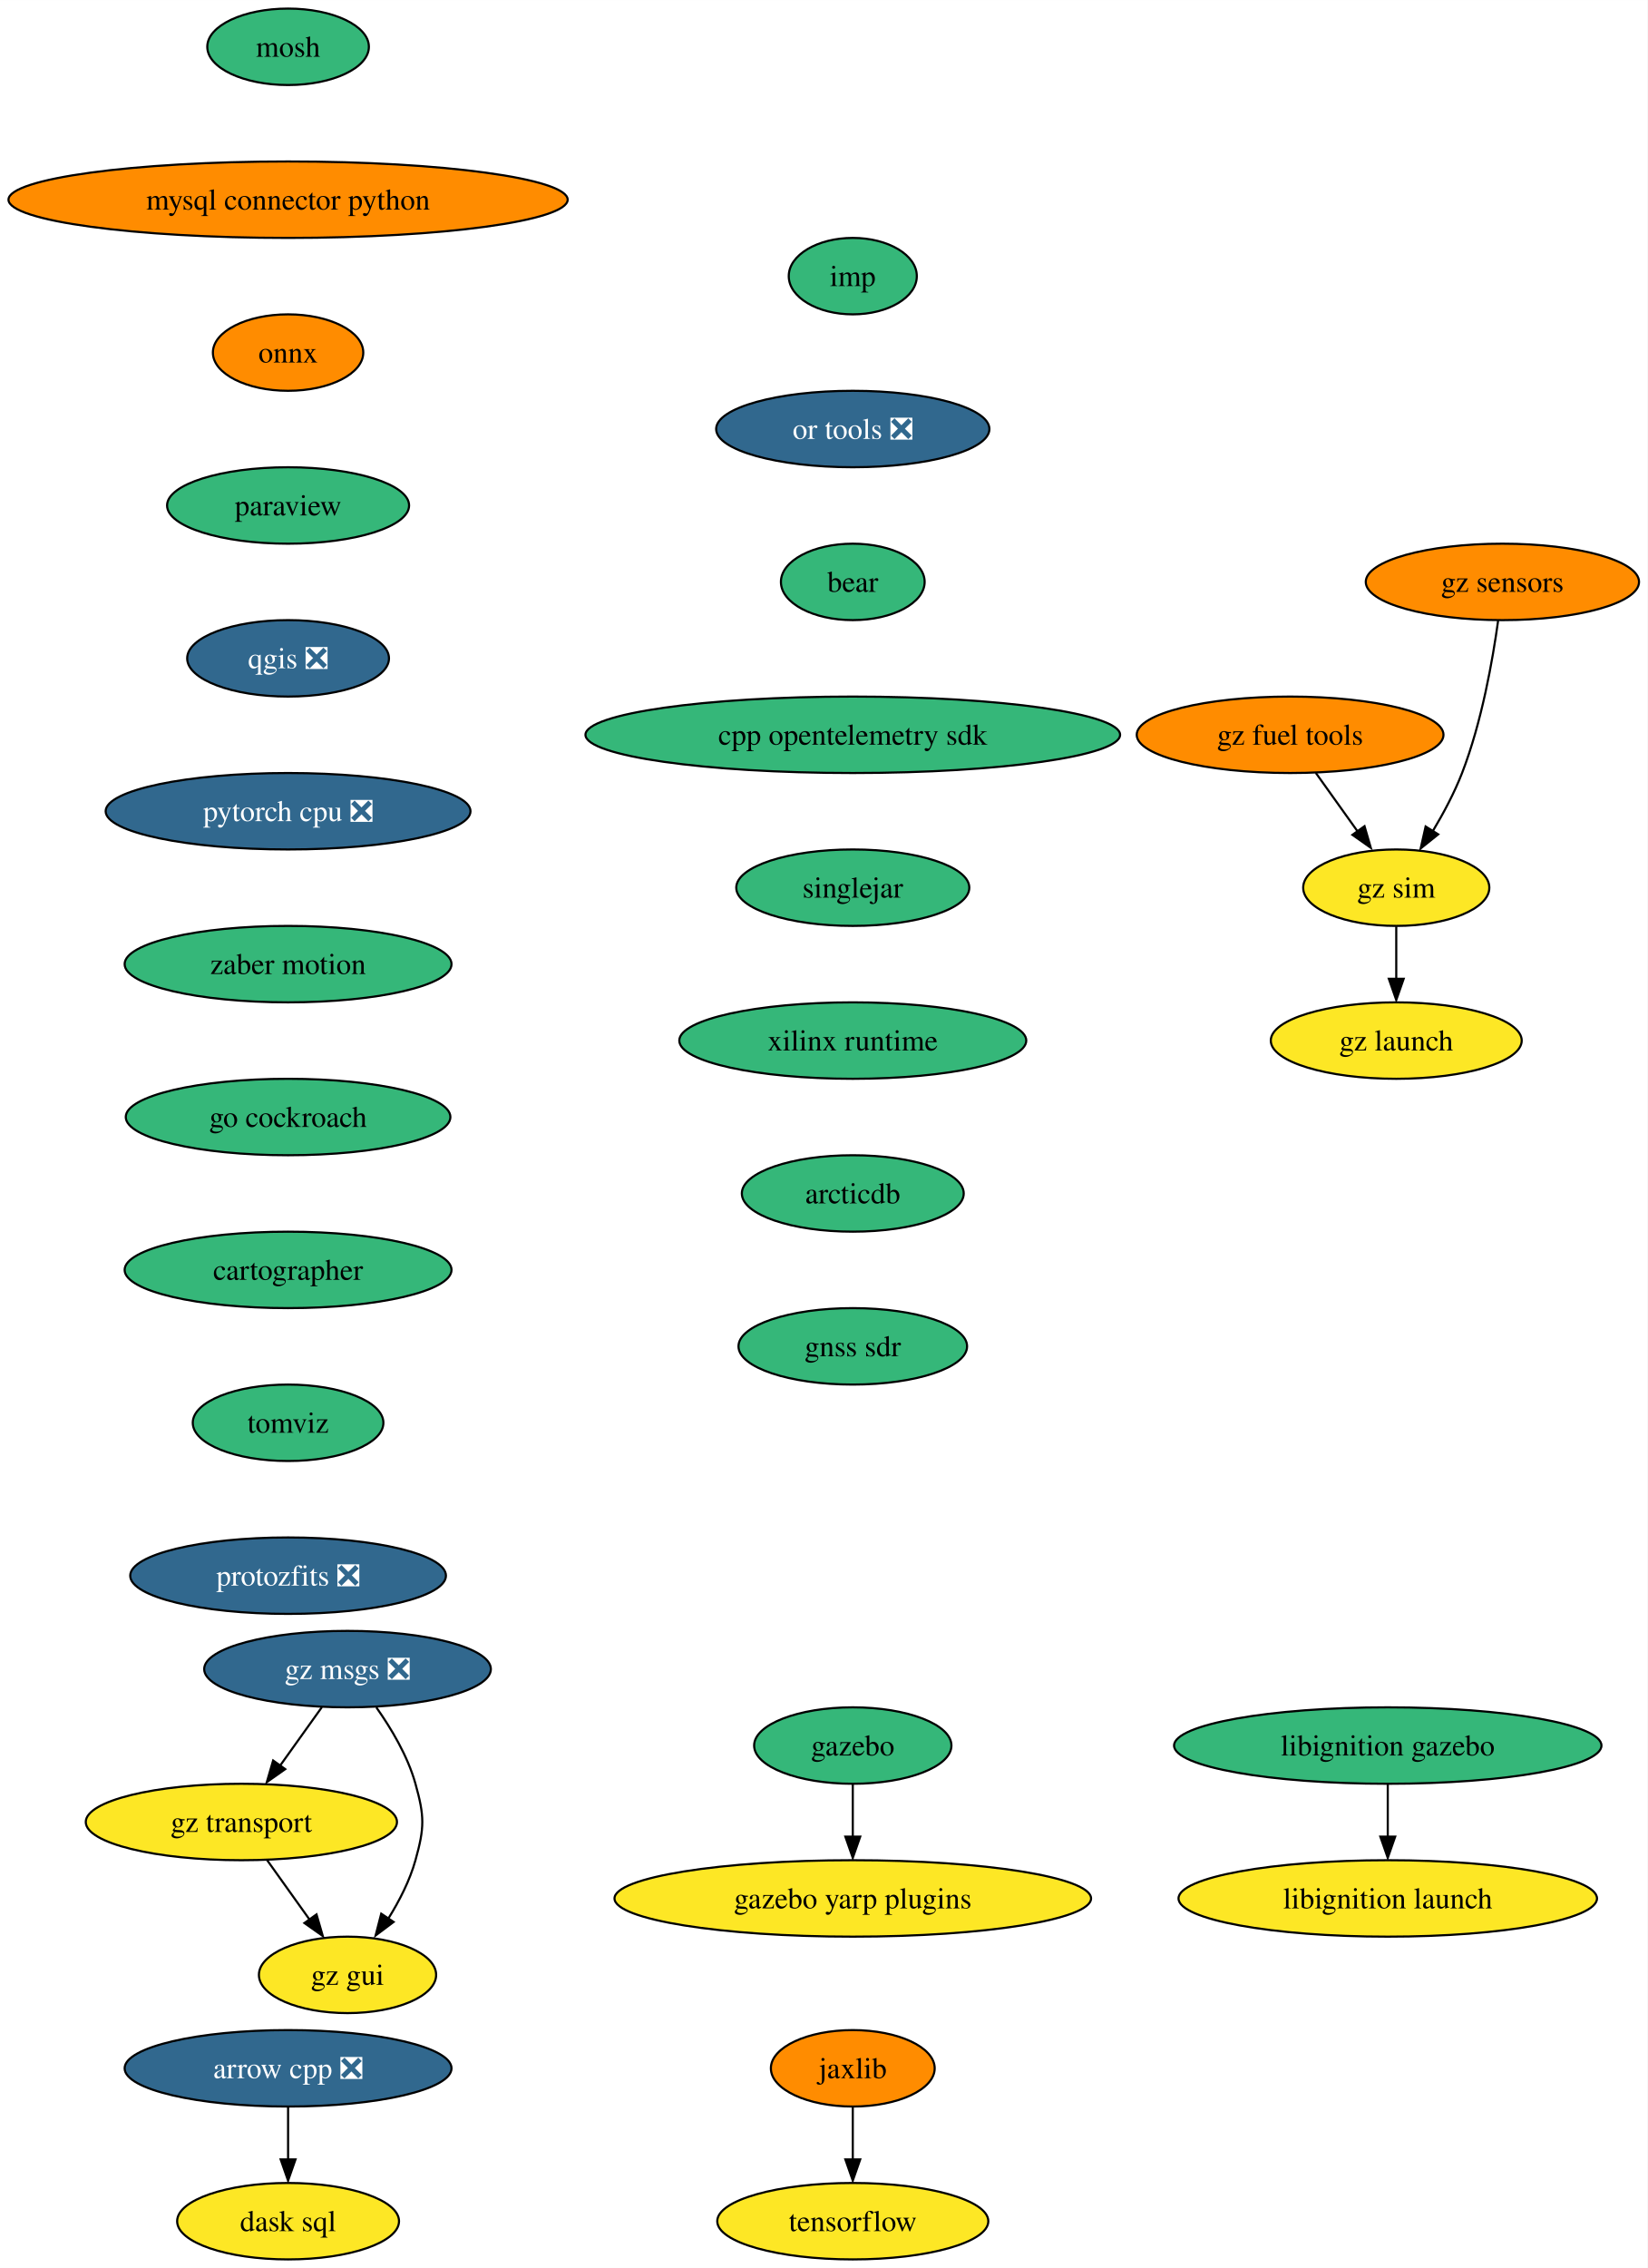
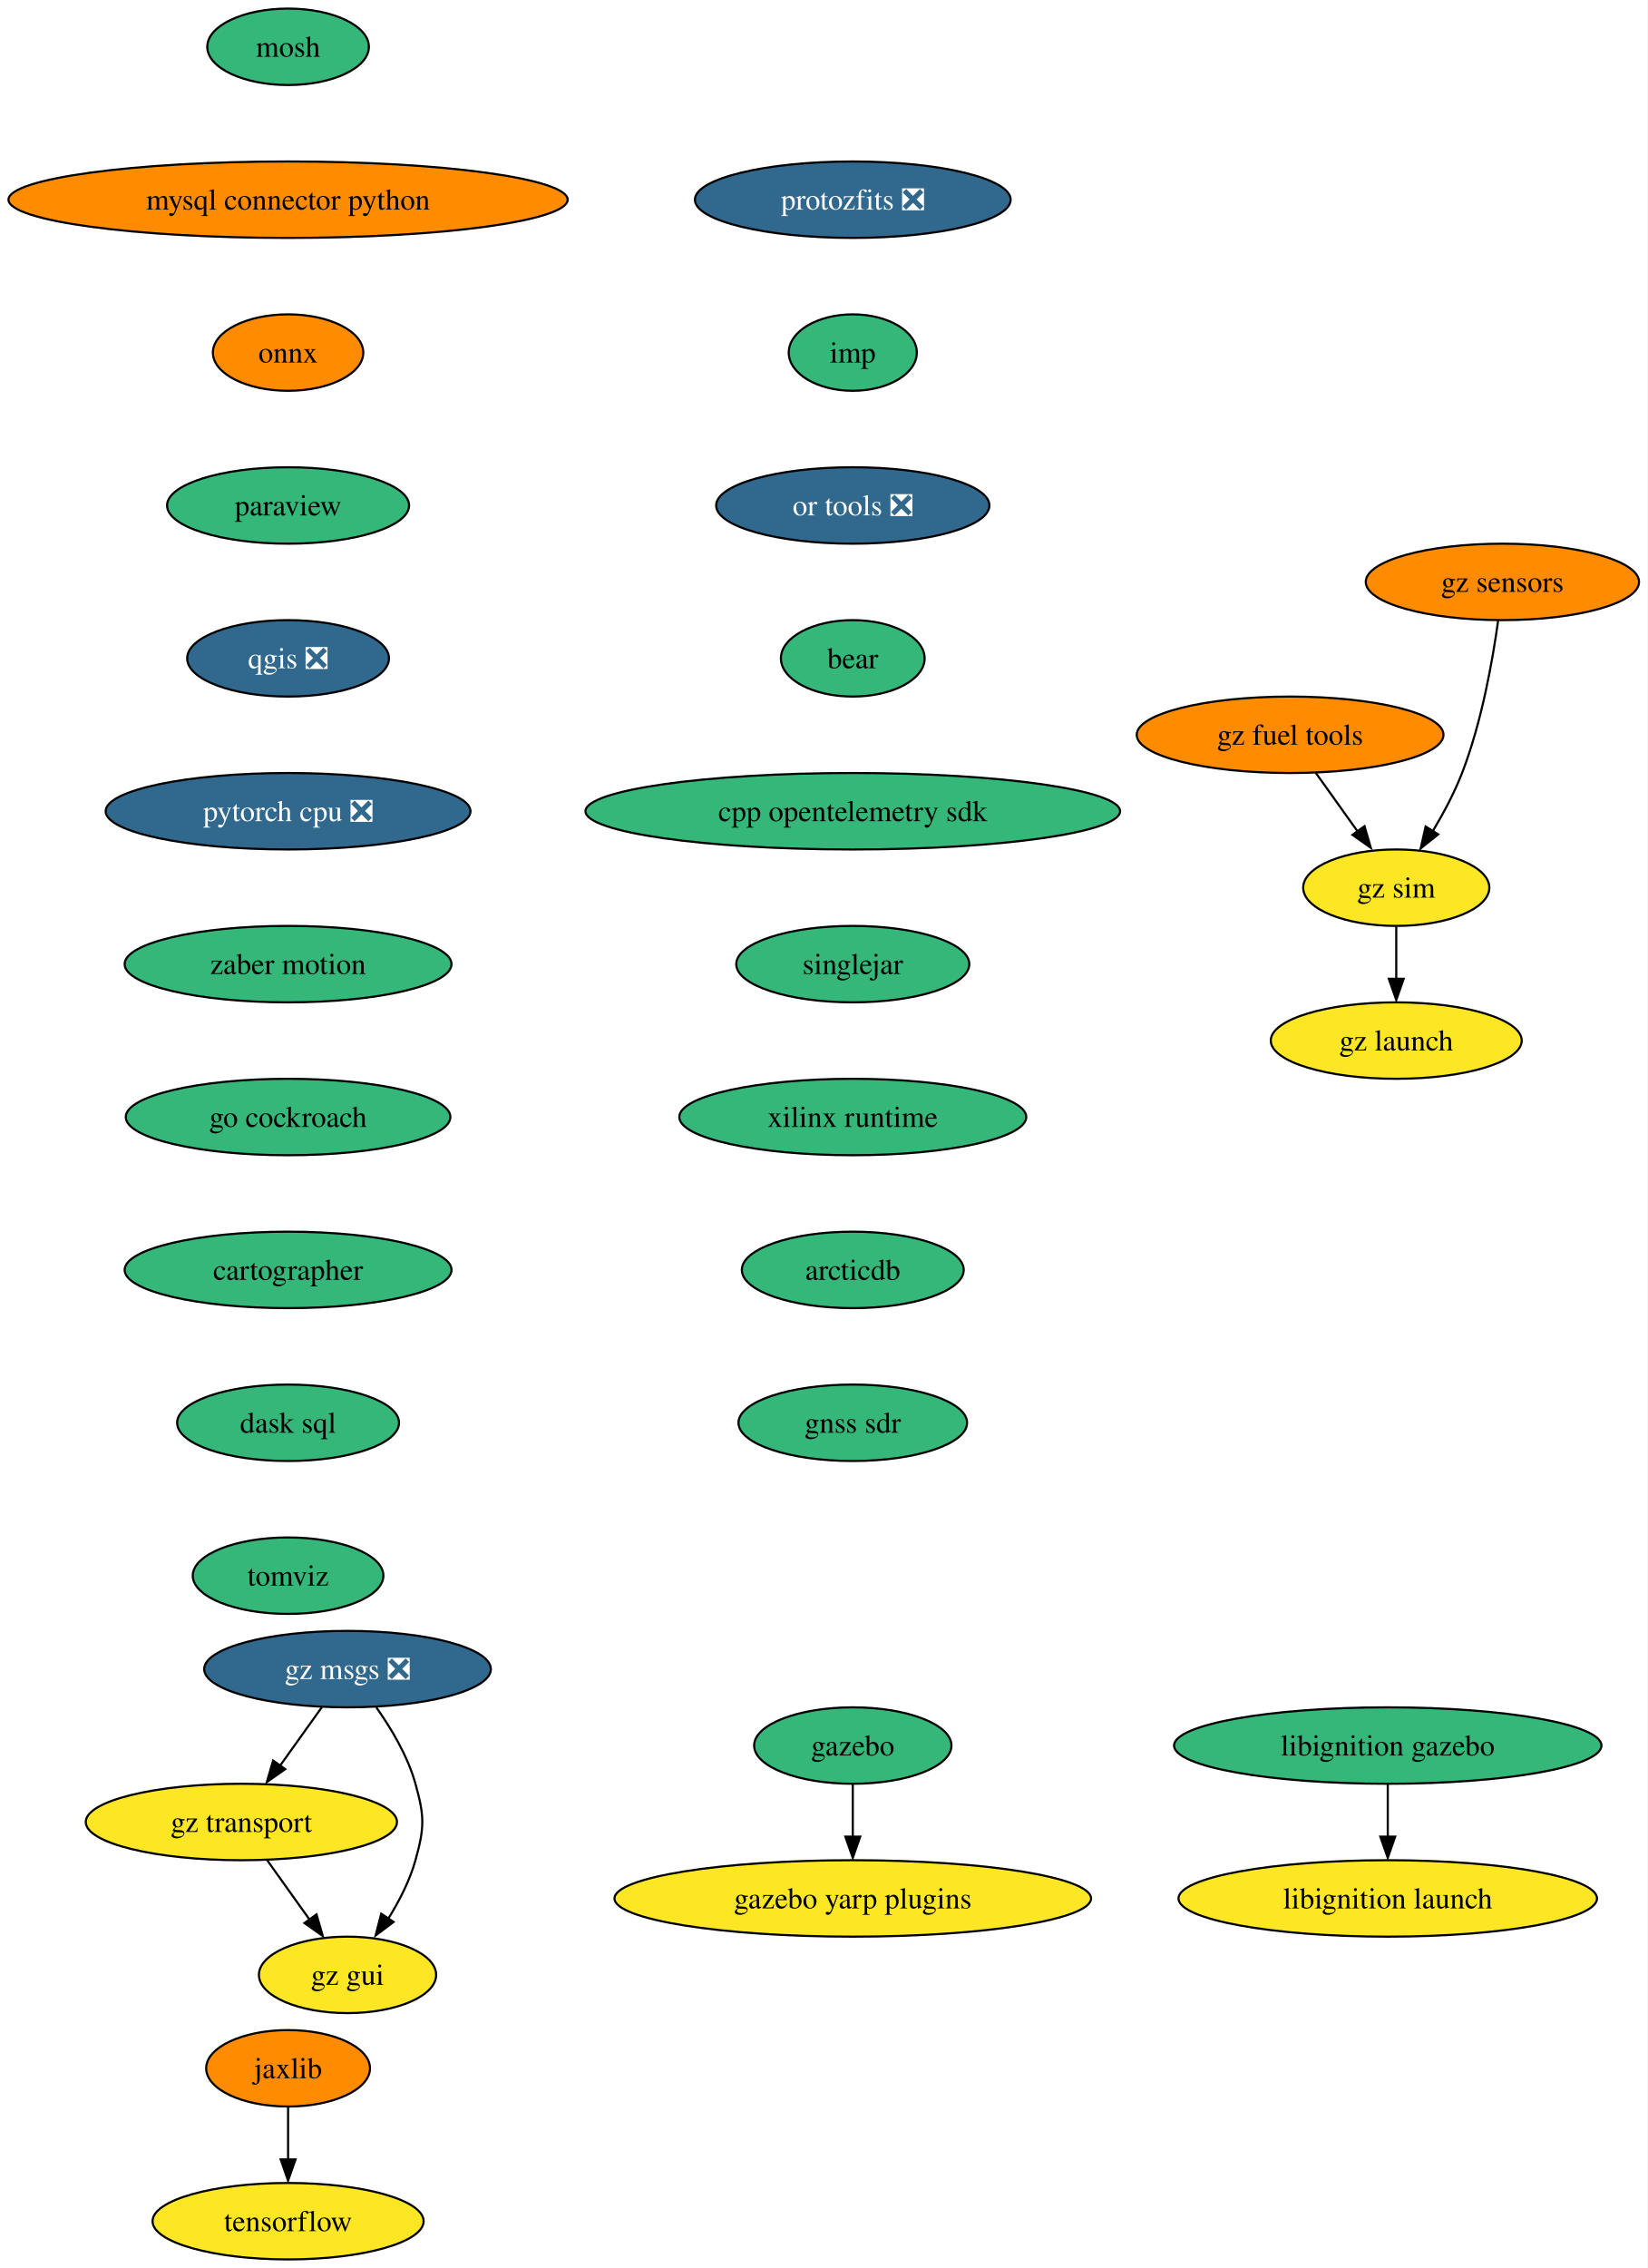
<svg xmlns="http://www.w3.org/2000/svg" xmlns:xlink="http://www.w3.org/1999/xlink" width="776pt" height="1068pt" viewBox="0.00 0.00 776.06 1068.00">
  <g id="graph0" class="graph" transform="scale(1 1) rotate(0) translate(4 1064)">
    <polygon fill="white" stroke="none" points="-4,4 -4,-1064 772.06,-1064 772.06,4 -4,4" />
    <g id="node1" class="node">
      <g id="a_node1">
-         <a xlink:href="https://github.com/conda-forge/arrow-cpp-feedstock/pull/1193" xlink:title="arrow cpp ❎">
-           <ellipse fill="#31688e" stroke="black" cx="131.7" cy="-90" rx="76.99" ry="18" />
-           <text text-anchor="middle" x="131.7" y="-85.33" font-family="Times,serif" font-size="14.00" fill="white">arrow cpp ❎</text>
-         </a>
-       </g>
-     </g>
-     <g id="node2" class="node">
-       <g id="a_node2">
-         <a xlink:href="https://github.com/conda-forge/dask-sql-feedstock" xlink:title="dask sql">
-           <ellipse fill="#fde725" stroke="black" cx="131.7" cy="-18" rx="52.26" ry="18" />
-           <text text-anchor="middle" x="131.7" y="-13.32" font-family="Times,serif" font-size="14.00">dask sql</text>
-         </a>
-       </g>
-     </g>
-     <g id="edge1" class="edge">
-       <path fill="none" stroke="black" d="M131.7,-71.7C131.7,-64.24 131.7,-55.32 131.7,-46.97" />
-       <polygon fill="black" stroke="black" points="135.2,-47.1 131.7,-37.1 128.2,-47.1 135.2,-47.1" />
-     </g>
-     <g id="node3" class="node">
-       <g id="a_node3">
        <a xlink:href="https://github.com/conda-forge/mosh-feedstock" xlink:title="mosh">
          <ellipse fill="#35b779" stroke="black" cx="131.7" cy="-1042" rx="38.06" ry="18" />
          <text text-anchor="middle" x="131.7" y="-1037.33" font-family="Times,serif" font-size="14.00">mosh</text>
        </a>
      </g>
    </g>
-     <g id="node4" class="node">
-       <g id="a_node4">
+     <g id="node2" class="node">
+       <g id="a_node2">
        <a xlink:href="https://github.com/conda-forge/mysql-connector-python-feedstock" xlink:title="mysql connector python">
          <ellipse fill="#ff8c00" stroke="black" cx="131.7" cy="-970" rx="131.7" ry="18" />
          <text text-anchor="middle" x="131.7" y="-965.33" font-family="Times,serif" font-size="14.00">mysql connector python</text>
        </a>
      </g>
    </g>
-     <g id="node5" class="node">
-       <g id="a_node5">
+     <g id="node3" class="node">
+       <g id="a_node3">
        <a xlink:href="https://github.com/conda-forge/onnx-feedstock" xlink:title="onnx">
          <ellipse fill="#ff8c00" stroke="black" cx="131.7" cy="-898" rx="35.42" ry="18" />
          <text text-anchor="middle" x="131.7" y="-893.33" font-family="Times,serif" font-size="14.00">onnx</text>
        </a>
      </g>
    </g>
-     <g id="node6" class="node">
-       <g id="a_node6">
+     <g id="node4" class="node">
+       <g id="a_node4">
        <a xlink:href="https://github.com/conda-forge/paraview-feedstock" xlink:title="paraview">
          <ellipse fill="#35b779" stroke="black" cx="131.7" cy="-826" rx="57" ry="18" />
          <text text-anchor="middle" x="131.7" y="-821.33" font-family="Times,serif" font-size="14.00">paraview</text>
        </a>
      </g>
    </g>
-     <g id="node7" class="node">
-       <g id="a_node7">
+     <g id="node5" class="node">
+       <g id="a_node5">
        <a xlink:href="https://github.com/conda-forge/qgis-feedstock/pull/375" xlink:title="qgis ❎">
          <ellipse fill="#31688e" stroke="black" cx="131.7" cy="-754" rx="47.53" ry="18" />
          <text text-anchor="middle" x="131.7" y="-749.33" font-family="Times,serif" font-size="14.00" fill="white">qgis ❎</text>
        </a>
      </g>
    </g>
-     <g id="node8" class="node">
-       <g id="a_node8">
+     <g id="node6" class="node">
+       <g id="a_node6">
        <a xlink:href="https://github.com/conda-forge/pytorch-cpu-feedstock/pull/189" xlink:title="pytorch cpu ❎">
          <ellipse fill="#31688e" stroke="black" cx="131.7" cy="-682" rx="85.93" ry="18" />
          <text text-anchor="middle" x="131.7" y="-677.33" font-family="Times,serif" font-size="14.00" fill="white">pytorch cpu ❎</text>
        </a>
      </g>
    </g>
-     <g id="node10" class="node">
-       <g id="a_node10">
+     <g id="node8" class="node">
+       <g id="a_node8">
        <a xlink:href="https://github.com/conda-forge/zaber-motion-feedstock" xlink:title="zaber motion">
          <ellipse fill="#35b779" stroke="black" cx="131.7" cy="-610" rx="76.99" ry="18" />
          <text text-anchor="middle" x="131.7" y="-605.33" font-family="Times,serif" font-size="14.00">zaber motion</text>
        </a>
      </g>
    </g>
-     <g id="node9" class="node">
-       <g id="a_node9">
+     <g id="node7" class="node">
+       <g id="a_node7">
        <a xlink:href="https://github.com/conda-forge/tensorflow-feedstock" xlink:title="tensorflow">
-           <ellipse fill="#fde725" stroke="black" cx="397.7" cy="-18" rx="63.84" ry="18" />
-           <text text-anchor="middle" x="397.7" y="-13.32" font-family="Times,serif" font-size="14.00">tensorflow</text>
-         </a>
-       </g>
-     </g>
-     <g id="node14" class="node">
-       <g id="a_node14">
+           <ellipse fill="#fde725" stroke="black" cx="131.7" cy="-18" rx="63.84" ry="18" />
+           <text text-anchor="middle" x="131.7" y="-13.32" font-family="Times,serif" font-size="14.00">tensorflow</text>
+         </a>
+       </g>
+     </g>
+     <g id="node12" class="node">
+       <g id="a_node12">
        <a xlink:href="https://github.com/conda-forge/go-cockroach-feedstock" xlink:title="go cockroach">
          <ellipse fill="#35b779" stroke="black" cx="131.7" cy="-538" rx="76.46" ry="18" />
          <text text-anchor="middle" x="131.7" y="-533.33" font-family="Times,serif" font-size="14.00">go cockroach</text>
        </a>
      </g>
    </g>
-     <g id="node11" class="node">
-       <g id="a_node11">
+     <g id="node9" class="node">
+       <g id="a_node9">
        <a xlink:href="https://github.com/conda-forge/jaxlib-feedstock" xlink:title="jaxlib">
-           <ellipse fill="#ff8c00" stroke="black" cx="397.7" cy="-90" rx="38.58" ry="18" />
-           <text text-anchor="middle" x="397.7" y="-85.33" font-family="Times,serif" font-size="14.00">jaxlib</text>
-         </a>
-       </g>
-     </g>
-     <g id="edge8" class="edge">
-       <path fill="none" stroke="black" d="M397.7,-71.7C397.7,-64.24 397.7,-55.32 397.7,-46.97" />
-       <polygon fill="black" stroke="black" points="401.2,-47.1 397.7,-37.1 394.2,-47.1 401.2,-47.1" />
-     </g>
-     <g id="node12" class="node">
-       <g id="a_node12">
+           <ellipse fill="#ff8c00" stroke="black" cx="131.7" cy="-90" rx="38.58" ry="18" />
+           <text text-anchor="middle" x="131.7" y="-85.33" font-family="Times,serif" font-size="14.00">jaxlib</text>
+         </a>
+       </g>
+     </g>
+     <g id="edge7" class="edge">
+       <path fill="none" stroke="black" d="M131.7,-71.7C131.7,-64.24 131.7,-55.32 131.7,-46.97" />
+       <polygon fill="black" stroke="black" points="135.2,-47.1 131.7,-37.1 128.2,-47.1 135.2,-47.1" />
+     </g>
+     <g id="node10" class="node">
+       <g id="a_node10">
        <a xlink:href="https://github.com/conda-forge/gazebo-feedstock" xlink:title="gazebo">
          <ellipse fill="#35b779" stroke="black" cx="397.7" cy="-242" rx="46.47" ry="18" />
          <text text-anchor="middle" x="397.7" y="-237.32" font-family="Times,serif" font-size="14.00">gazebo</text>
        </a>
      </g>
    </g>
-     <g id="node13" class="node">
-       <g id="a_node13">
+     <g id="node11" class="node">
+       <g id="a_node11">
        <a xlink:href="https://github.com/conda-forge/gazebo-yarp-plugins-feedstock" xlink:title="gazebo yarp plugins">
          <ellipse fill="#fde725" stroke="black" cx="397.7" cy="-170" rx="112.24" ry="18" />
          <text text-anchor="middle" x="397.7" y="-165.32" font-family="Times,serif" font-size="14.00">gazebo yarp plugins</text>
        </a>
      </g>
    </g>
-     <g id="edge9" class="edge">
+     <g id="edge8" class="edge">
      <path fill="none" stroke="black" d="M397.7,-223.7C397.7,-216.24 397.7,-207.32 397.7,-198.97" />
      <polygon fill="black" stroke="black" points="401.2,-199.1 397.7,-189.1 394.2,-199.1 401.2,-199.1" />
    </g>
-     <g id="node15" class="node">
-       <g id="a_node15">
+     <g id="node13" class="node">
+       <g id="a_node13">
        <a xlink:href="https://github.com/conda-forge/cartographer-feedstock" xlink:title="cartographer">
          <ellipse fill="#35b779" stroke="black" cx="131.7" cy="-466" rx="76.99" ry="18" />
          <text text-anchor="middle" x="131.7" y="-461.32" font-family="Times,serif" font-size="14.00">cartographer</text>
        </a>
      </g>
    </g>
+     <g id="node14" class="node">
+       <g id="a_node14">
+         <a xlink:href="https://github.com/conda-forge/dask-sql-feedstock" xlink:title="dask sql">
+           <ellipse fill="#35b779" stroke="black" cx="131.7" cy="-394" rx="52.26" ry="18" />
+           <text text-anchor="middle" x="131.7" y="-389.32" font-family="Times,serif" font-size="14.00">dask sql</text>
+         </a>
+       </g>
+     </g>
+     <g id="node15" class="node">
+       <g id="a_node15">
+         <a xlink:href="https://github.com/conda-forge/tomviz-feedstock" xlink:title="tomviz">
+           <ellipse fill="#35b779" stroke="black" cx="131.7" cy="-322" rx="44.9" ry="18" />
+           <text text-anchor="middle" x="131.7" y="-317.32" font-family="Times,serif" font-size="14.00">tomviz</text>
+         </a>
+       </g>
+     </g>
    <g id="node16" class="node">
      <g id="a_node16">
-         <a xlink:href="https://github.com/conda-forge/tomviz-feedstock" xlink:title="tomviz">
-           <ellipse fill="#35b779" stroke="black" cx="131.7" cy="-394" rx="44.9" ry="18" />
-           <text text-anchor="middle" x="131.7" y="-389.32" font-family="Times,serif" font-size="14.00">tomviz</text>
+         <a xlink:href="https://github.com/conda-forge/protozfits-feedstock/pull/27" xlink:title="protozfits ❎">
+           <ellipse fill="#31688e" stroke="black" cx="397.7" cy="-970" rx="74.36" ry="18" />
+           <text text-anchor="middle" x="397.7" y="-965.33" font-family="Times,serif" font-size="14.00" fill="white">protozfits ❎</text>
        </a>
      </g>
    </g>
    <g id="node17" class="node">
      <g id="a_node17">
-         <a xlink:href="https://github.com/conda-forge/protozfits-feedstock/pull/27" xlink:title="protozfits ❎">
-           <ellipse fill="#31688e" stroke="black" cx="131.7" cy="-322" rx="74.36" ry="18" />
-           <text text-anchor="middle" x="131.7" y="-317.32" font-family="Times,serif" font-size="14.00" fill="white">protozfits ❎</text>
+         <a xlink:href="https://github.com/conda-forge/imp-feedstock" xlink:title="imp">
+           <ellipse fill="#35b779" stroke="black" cx="397.7" cy="-898" rx="30.16" ry="18" />
+           <text text-anchor="middle" x="397.7" y="-893.33" font-family="Times,serif" font-size="14.00">imp</text>
+         </a>
+       </g>
+     </g>
+     <g id="node20" class="node">
+       <g id="a_node20">
+         <a xlink:href="https://github.com/conda-forge/or-tools-feedstock/pull/49" xlink:title="or tools ❎">
+           <ellipse fill="#31688e" stroke="black" cx="397.7" cy="-826" rx="64.36" ry="18" />
+           <text text-anchor="middle" x="397.7" y="-821.33" font-family="Times,serif" font-size="14.00" fill="white">or tools ❎</text>
        </a>
      </g>
    </g>
    <g id="node18" class="node">
      <g id="a_node18">
        <a xlink:href="https://github.com/conda-forge/libignition-gazebo-feedstock" xlink:title="libignition gazebo">
          <ellipse fill="#35b779" stroke="black" cx="649.7" cy="-242" rx="100.66" ry="18" />
          <text text-anchor="middle" x="649.7" y="-237.32" font-family="Times,serif" font-size="14.00">libignition gazebo</text>
        </a>
      </g>
    </g>
    <g id="node19" class="node">
      <g id="a_node19">
        <a xlink:href="https://github.com/conda-forge/libignition-launch-feedstock" xlink:title="libignition launch">
          <ellipse fill="#fde725" stroke="black" cx="649.7" cy="-170" rx="98.56" ry="18" />
          <text text-anchor="middle" x="649.7" y="-165.32" font-family="Times,serif" font-size="14.00">libignition launch</text>
        </a>
      </g>
    </g>
    <g id="edge14" class="edge">
      <path fill="none" stroke="black" d="M649.7,-223.7C649.7,-216.24 649.7,-207.32 649.7,-198.97" />
      <polygon fill="black" stroke="black" points="653.2,-199.1 649.7,-189.1 646.2,-199.1 653.2,-199.1" />
    </g>
-     <g id="node20" class="node">
-       <g id="a_node20">
-         <a xlink:href="https://github.com/conda-forge/imp-feedstock" xlink:title="imp">
-           <ellipse fill="#35b779" stroke="black" cx="397.7" cy="-934" rx="30.16" ry="18" />
-           <text text-anchor="middle" x="397.7" y="-929.33" font-family="Times,serif" font-size="14.00">imp</text>
-         </a>
-       </g>
-     </g>
    <g id="node21" class="node">
      <g id="a_node21">
-         <a xlink:href="https://github.com/conda-forge/or-tools-feedstock/pull/49" xlink:title="or tools ❎">
-           <ellipse fill="#31688e" stroke="black" cx="397.7" cy="-862" rx="64.36" ry="18" />
-           <text text-anchor="middle" x="397.7" y="-857.33" font-family="Times,serif" font-size="14.00" fill="white">or tools ❎</text>
+         <a xlink:href="https://github.com/conda-forge/bear-feedstock" xlink:title="bear">
+           <ellipse fill="#35b779" stroke="black" cx="397.7" cy="-754" rx="33.85" ry="18" />
+           <text text-anchor="middle" x="397.7" y="-749.33" font-family="Times,serif" font-size="14.00">bear</text>
        </a>
      </g>
    </g>
    <g id="node22" class="node">
      <g id="a_node22">
-         <a xlink:href="https://github.com/conda-forge/bear-feedstock" xlink:title="bear">
-           <ellipse fill="#35b779" stroke="black" cx="397.7" cy="-790" rx="33.85" ry="18" />
-           <text text-anchor="middle" x="397.7" y="-785.33" font-family="Times,serif" font-size="14.00">bear</text>
+         <a xlink:href="https://github.com/conda-forge/cpp-opentelemetry-sdk-feedstock" xlink:title="cpp opentelemetry sdk">
+           <ellipse fill="#35b779" stroke="black" cx="397.7" cy="-682" rx="125.92" ry="18" />
+           <text text-anchor="middle" x="397.7" y="-677.33" font-family="Times,serif" font-size="14.00">cpp opentelemetry sdk</text>
        </a>
      </g>
    </g>
    <g id="node23" class="node">
      <g id="a_node23">
-         <a xlink:href="https://github.com/conda-forge/cpp-opentelemetry-sdk-feedstock" xlink:title="cpp opentelemetry sdk">
-           <ellipse fill="#35b779" stroke="black" cx="397.7" cy="-718" rx="125.92" ry="18" />
-           <text text-anchor="middle" x="397.7" y="-713.33" font-family="Times,serif" font-size="14.00">cpp opentelemetry sdk</text>
+         <a xlink:href="https://github.com/conda-forge/singlejar-feedstock" xlink:title="singlejar">
+           <ellipse fill="#35b779" stroke="black" cx="397.7" cy="-610" rx="54.89" ry="18" />
+           <text text-anchor="middle" x="397.7" y="-605.33" font-family="Times,serif" font-size="14.00">singlejar</text>
        </a>
      </g>
    </g>
    <g id="node24" class="node">
      <g id="a_node24">
-         <a xlink:href="https://github.com/conda-forge/singlejar-feedstock" xlink:title="singlejar">
-           <ellipse fill="#35b779" stroke="black" cx="397.7" cy="-646" rx="54.89" ry="18" />
-           <text text-anchor="middle" x="397.7" y="-641.33" font-family="Times,serif" font-size="14.00">singlejar</text>
+         <a xlink:href="https://github.com/conda-forge/xilinx-runtime-feedstock" xlink:title="xilinx runtime">
+           <ellipse fill="#35b779" stroke="black" cx="397.7" cy="-538" rx="81.72" ry="18" />
+           <text text-anchor="middle" x="397.7" y="-533.33" font-family="Times,serif" font-size="14.00">xilinx runtime</text>
        </a>
      </g>
    </g>
    <g id="node25" class="node">
      <g id="a_node25">
-         <a xlink:href="https://github.com/conda-forge/xilinx-runtime-feedstock" xlink:title="xilinx runtime">
-           <ellipse fill="#35b779" stroke="black" cx="397.7" cy="-574" rx="81.72" ry="18" />
-           <text text-anchor="middle" x="397.7" y="-569.33" font-family="Times,serif" font-size="14.00">xilinx runtime</text>
+         <a xlink:href="https://github.com/conda-forge/arcticdb-feedstock" xlink:title="arcticdb">
+           <ellipse fill="#35b779" stroke="black" cx="397.7" cy="-466" rx="52.26" ry="18" />
+           <text text-anchor="middle" x="397.7" y="-461.32" font-family="Times,serif" font-size="14.00">arcticdb</text>
+         </a>
+       </g>
+     </g>
+     <g id="node33" class="node">
+       <g id="a_node33">
+         <a xlink:href="https://github.com/conda-forge/gnss-sdr-feedstock" xlink:title="gnss sdr">
+           <ellipse fill="#35b779" stroke="black" cx="397.7" cy="-394" rx="53.84" ry="18" />
+           <text text-anchor="middle" x="397.7" y="-389.32" font-family="Times,serif" font-size="14.00">gnss sdr</text>
        </a>
      </g>
    </g>
    <g id="node26" class="node">
      <g id="a_node26">
-         <a xlink:href="https://github.com/conda-forge/arcticdb-feedstock" xlink:title="arcticdb">
-           <ellipse fill="#35b779" stroke="black" cx="397.7" cy="-502" rx="52.26" ry="18" />
-           <text text-anchor="middle" x="397.7" y="-497.32" font-family="Times,serif" font-size="14.00">arcticdb</text>
-         </a>
-       </g>
-     </g>
-     <g id="node34" class="node">
-       <g id="a_node34">
-         <a xlink:href="https://github.com/conda-forge/gnss-sdr-feedstock" xlink:title="gnss sdr">
-           <ellipse fill="#35b779" stroke="black" cx="397.7" cy="-430" rx="53.84" ry="18" />
-           <text text-anchor="middle" x="397.7" y="-425.32" font-family="Times,serif" font-size="14.00">gnss sdr</text>
-         </a>
-       </g>
-     </g>
-     <g id="node27" class="node">
-       <g id="a_node27">
        <a xlink:href="https://github.com/conda-forge/gz-msgs-feedstock/pull/18" xlink:title="gz msgs ❎">
          <ellipse fill="#31688e" stroke="black" cx="159.7" cy="-278" rx="67.52" ry="18" />
          <text text-anchor="middle" x="159.7" y="-273.32" font-family="Times,serif" font-size="14.00" fill="white">gz msgs ❎</text>
        </a>
      </g>
    </g>
-     <g id="node28" class="node">
-       <g id="a_node28">
+     <g id="node27" class="node">
+       <g id="a_node27">
        <a xlink:href="https://github.com/conda-forge/gz-transport-feedstock" xlink:title="gz transport">
          <ellipse fill="#fde725" stroke="black" cx="109.7" cy="-206" rx="73.3" ry="18" />
          <text text-anchor="middle" x="109.7" y="-201.33" font-family="Times,serif" font-size="14.00">gz transport</text>
        </a>
      </g>
    </g>
    <g id="edge21" class="edge">
      <path fill="none" stroke="black" d="M147.6,-260.05C141.7,-251.8 134.49,-241.7 127.94,-232.54" />
      <polygon fill="black" stroke="black" points="130.36,-230.89 121.69,-224.79 124.66,-234.96 130.36,-230.89" />
    </g>
-     <g id="node29" class="node">
-       <g id="a_node29">
+     <g id="node28" class="node">
+       <g id="a_node28">
        <a xlink:href="https://github.com/conda-forge/gz-gui-feedstock" xlink:title="gz gui">
          <ellipse fill="#fde725" stroke="black" cx="159.7" cy="-134" rx="41.74" ry="18" />
          <text text-anchor="middle" x="159.7" y="-129.32" font-family="Times,serif" font-size="14.00">gz gui</text>
        </a>
      </g>
    </g>
    <g id="edge22" class="edge">
      <path fill="none" stroke="black" d="M173.27,-259.97C180.26,-250.09 188.07,-237.05 191.7,-224 196,-208.59 196,-203.41 191.7,-188 189.05,-178.47 184.17,-168.95 179.01,-160.66" />
      <polygon fill="black" stroke="black" points="181.4,-158.93 172.93,-152.56 175.58,-162.82 181.4,-158.93" />
    </g>
    <g id="edge23" class="edge">
      <path fill="none" stroke="black" d="M121.81,-188.05C127.79,-179.68 135.13,-169.4 141.75,-160.13" />
      <polygon fill="black" stroke="black" points="145.09,-162.48 148.05,-152.31 139.39,-158.41 145.09,-162.48" />
    </g>
-     <g id="node30" class="node">
-       <g id="a_node30">
+     <g id="node29" class="node">
+       <g id="a_node29">
        <a xlink:href="https://github.com/conda-forge/gz-fuel-tools-feedstock" xlink:title="gz fuel tools">
          <ellipse fill="#ff8c00" stroke="black" cx="603.7" cy="-718" rx="72.25" ry="18" />
          <text text-anchor="middle" x="603.7" y="-713.33" font-family="Times,serif" font-size="14.00">gz fuel tools</text>
        </a>
      </g>
    </g>
-     <g id="node31" class="node">
-       <g id="a_node31">
+     <g id="node30" class="node">
+       <g id="a_node30">
        <a xlink:href="https://github.com/conda-forge/gz-sim-feedstock" xlink:title="gz sim">
          <ellipse fill="#fde725" stroke="black" cx="653.7" cy="-646" rx="43.84" ry="18" />
          <text text-anchor="middle" x="653.7" y="-641.33" font-family="Times,serif" font-size="14.00">gz sim</text>
        </a>
      </g>
    </g>
    <g id="edge24" class="edge">
      <path fill="none" stroke="black" d="M615.81,-700.05C621.7,-691.8 628.92,-681.7 635.46,-672.54" />
      <polygon fill="black" stroke="black" points="638.75,-674.96 641.71,-664.79 633.05,-670.89 638.75,-674.96" />
    </g>
-     <g id="node32" class="node">
-       <g id="a_node32">
+     <g id="node31" class="node">
+       <g id="a_node31">
        <a xlink:href="https://github.com/conda-forge/gz-launch-feedstock" xlink:title="gz launch">
          <ellipse fill="#fde725" stroke="black" cx="653.7" cy="-574" rx="59.1" ry="18" />
          <text text-anchor="middle" x="653.7" y="-569.33" font-family="Times,serif" font-size="14.00">gz launch</text>
        </a>
      </g>
    </g>
    <g id="edge25" class="edge">
      <path fill="none" stroke="black" d="M653.7,-627.7C653.7,-620.24 653.7,-611.32 653.7,-602.97" />
      <polygon fill="black" stroke="black" points="657.2,-603.1 653.7,-593.1 650.2,-603.1 657.2,-603.1" />
    </g>
-     <g id="node33" class="node">
-       <g id="a_node33">
+     <g id="node32" class="node">
+       <g id="a_node32">
        <a xlink:href="https://github.com/conda-forge/gz-sensors-feedstock" xlink:title="gz sensors">
          <ellipse fill="#ff8c00" stroke="black" cx="703.7" cy="-790" rx="64.36" ry="18" />
          <text text-anchor="middle" x="703.7" y="-785.33" font-family="Times,serif" font-size="14.00">gz sensors</text>
        </a>
      </g>
    </g>
    <g id="edge26" class="edge">
      <path fill="none" stroke="black" d="M701.69,-771.8C699.17,-753.53 694.01,-724.01 684.7,-700 681.1,-690.71 676,-681.14 670.97,-672.74" />
      <polygon fill="black" stroke="black" points="673.46,-671.12 665.2,-664.49 667.53,-674.82 673.46,-671.12" />
    </g>
  </g>
</svg>
